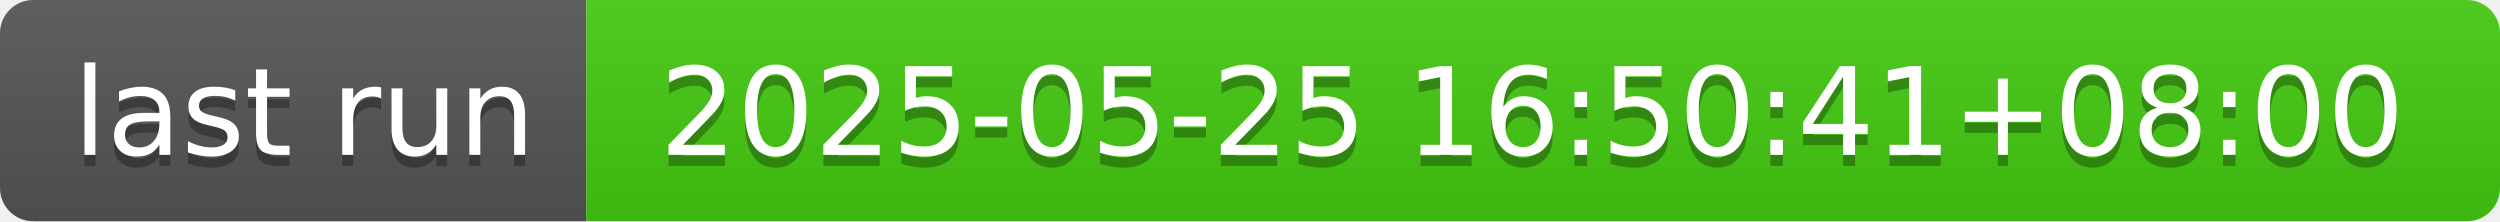
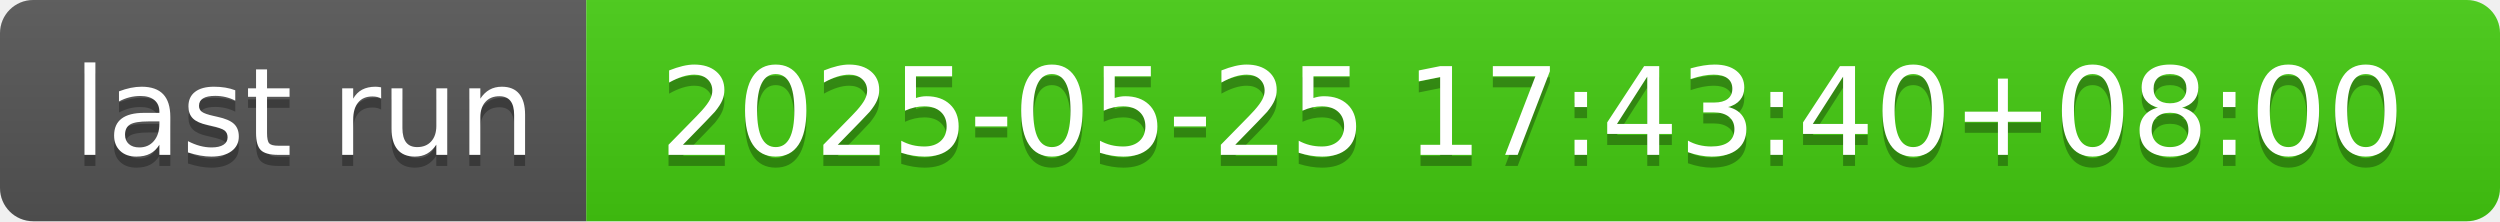
- <svg xmlns="http://www.w3.org/2000/svg" width="226" height="20" role="img" aria-label="last run: 2025-05-25 16:50:41+08:00">
+ <svg xmlns="http://www.w3.org/2000/svg" width="226" height="20" role="img" aria-label="last run: 2025-05-25 17:43:40+08:00">
  <linearGradient id="s" x2="0" y2="100%">
    <stop offset="0" stop-color="#bbb" stop-opacity=".1" />
    <stop offset="1" stop-opacity=".1" />
  </linearGradient>
  <clipPath id="r">
    <rect width="226" height="20" rx="3" fill="#fff" />
  </clipPath>
  <g clip-path="url(#r)">
    <rect width="53" height="20" fill="#555" />
    <rect x="53" width="173" height="20" fill="#4c1" />
    <rect width="226" height="20" fill="url(#s)" />
  </g>
  <g fill="#fff" text-anchor="middle" font-family="Verdana,Geneva,DejaVu Sans,sans-serif" text-rendering="geometricPrecision" font-size="110">
    <text aria-hidden="true" x="275" y="150" fill="#010101" fill-opacity=".3" transform="scale(.1)" textLength="430">last run</text>
    <text x="275" y="140" transform="scale(.1)" fill="#fff" textLength="430">last run</text>
-     <text aria-hidden="true" x="1385" y="150" fill="#010101" fill-opacity=".3" transform="scale(.1)" textLength="1630">2025-05-25 16:50:41+08:00</text>
-     <text x="1385" y="140" transform="scale(.1)" fill="#fff" textLength="1630">2025-05-25 16:50:41+08:00</text>
+     <text aria-hidden="true" x="1385" y="150" fill="#010101" fill-opacity=".3" transform="scale(.1)" textLength="1630">2025-05-25 17:43:40+08:00</text>
+     <text x="1385" y="140" transform="scale(.1)" fill="#fff" textLength="1630">2025-05-25 17:43:40+08:00</text>
  </g>
</svg>
